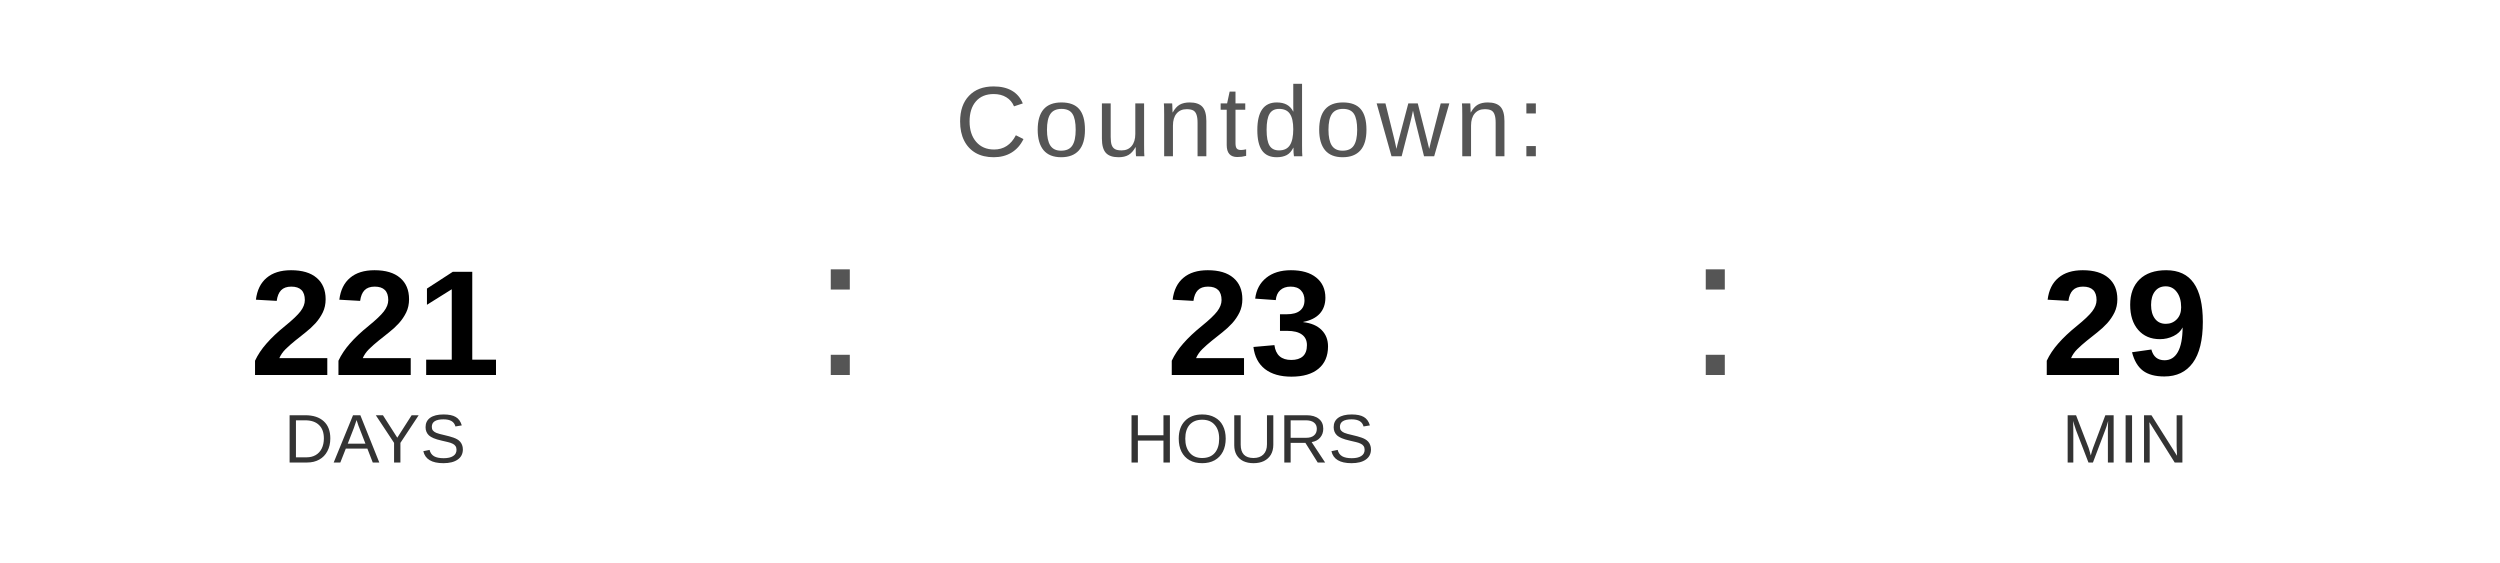
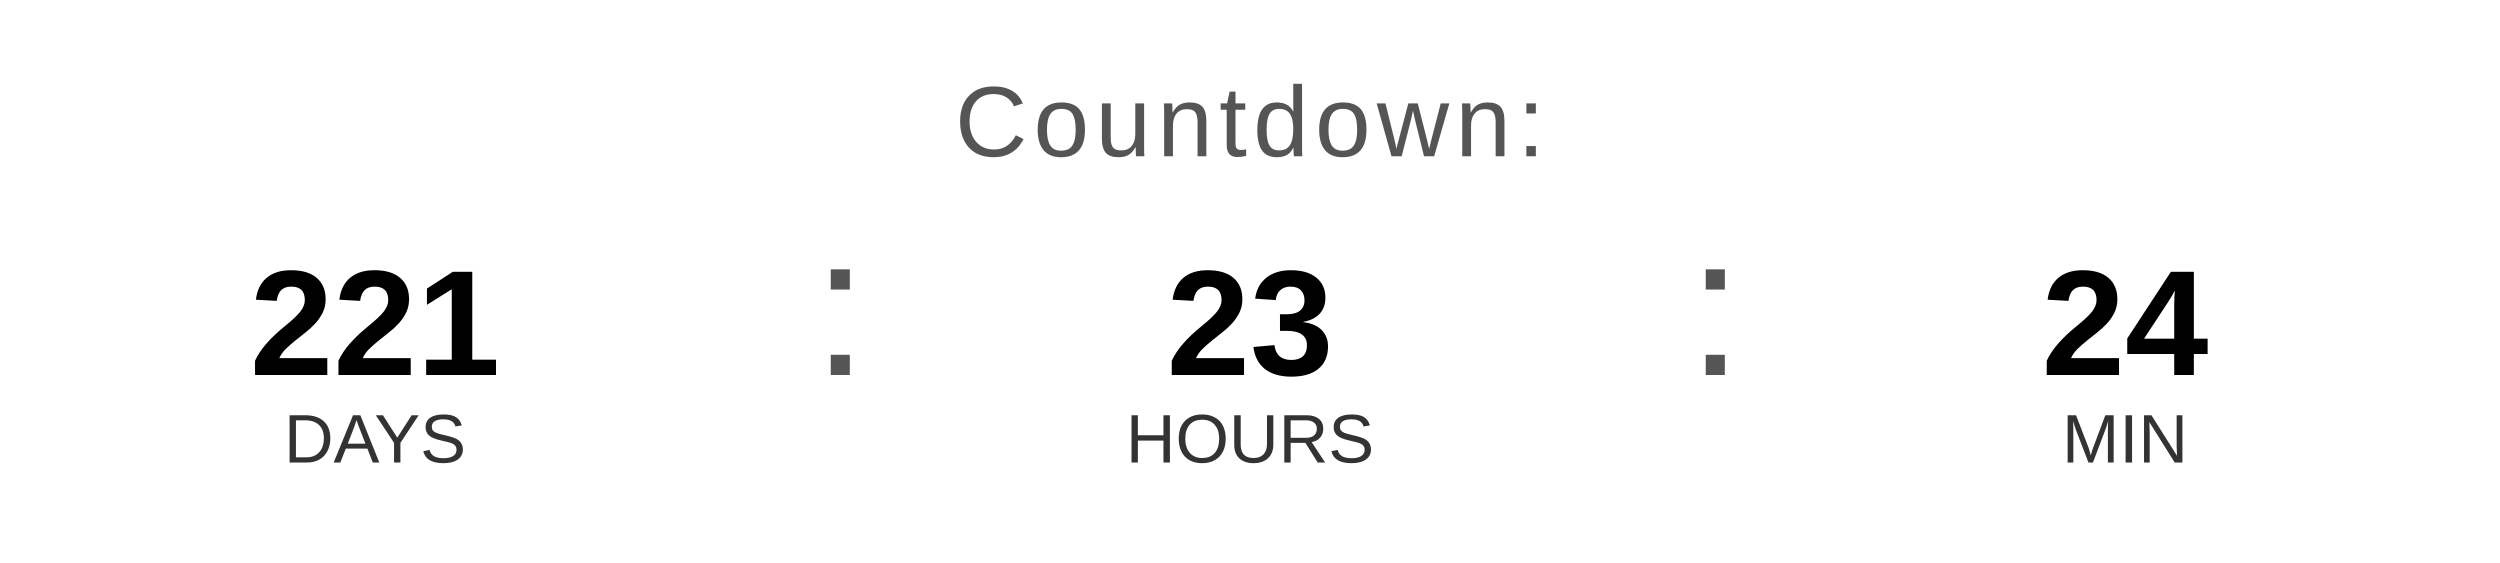
<svg xmlns="http://www.w3.org/2000/svg" width="400" height="90" viewBox="0 0 400 90">
  <text x="200" y="25" font-family="Arial, Helvetica, sans-serif" font-size="16" fill="#555555" text-anchor="middle" letter-spacing="1">
    Countdown:
  </text>
  <text x="60" y="60" font-family="Arial, Helvetica, sans-serif" font-size="24" font-weight="bold" fill="#000000" text-anchor="middle">221</text>
  <text x="60" y="74" font-family="Arial, Helvetica, sans-serif" font-size="11" fill="#333333" text-anchor="middle">DAYS</text>
  <text x="130" y="60" font-family="Arial, sans-serif" font-size="32" fill="#555555">:</text>
  <text x="200" y="60" font-family="Arial, Helvetica, sans-serif" font-size="24" font-weight="bold" fill="#000000" text-anchor="middle">23</text>
  <text x="200" y="74" font-family="Arial, Helvetica, sans-serif" font-size="11" fill="#333333" text-anchor="middle">HOURS</text>
  <text x="270" y="60" font-family="Arial, sans-serif" font-size="32" fill="#555555">:</text>
-   <text x="340" y="60" font-family="Arial, Helvetica, sans-serif" font-size="24" font-weight="bold" fill="#000000" text-anchor="middle">29</text>
+   <text x="340" y="60" font-family="Arial, Helvetica, sans-serif" font-size="24" font-weight="bold" fill="#000000" text-anchor="middle">24</text>
  <text x="340" y="74" font-family="Arial, Helvetica, sans-serif" font-size="11" fill="#333333" text-anchor="middle">MIN</text>
</svg>
